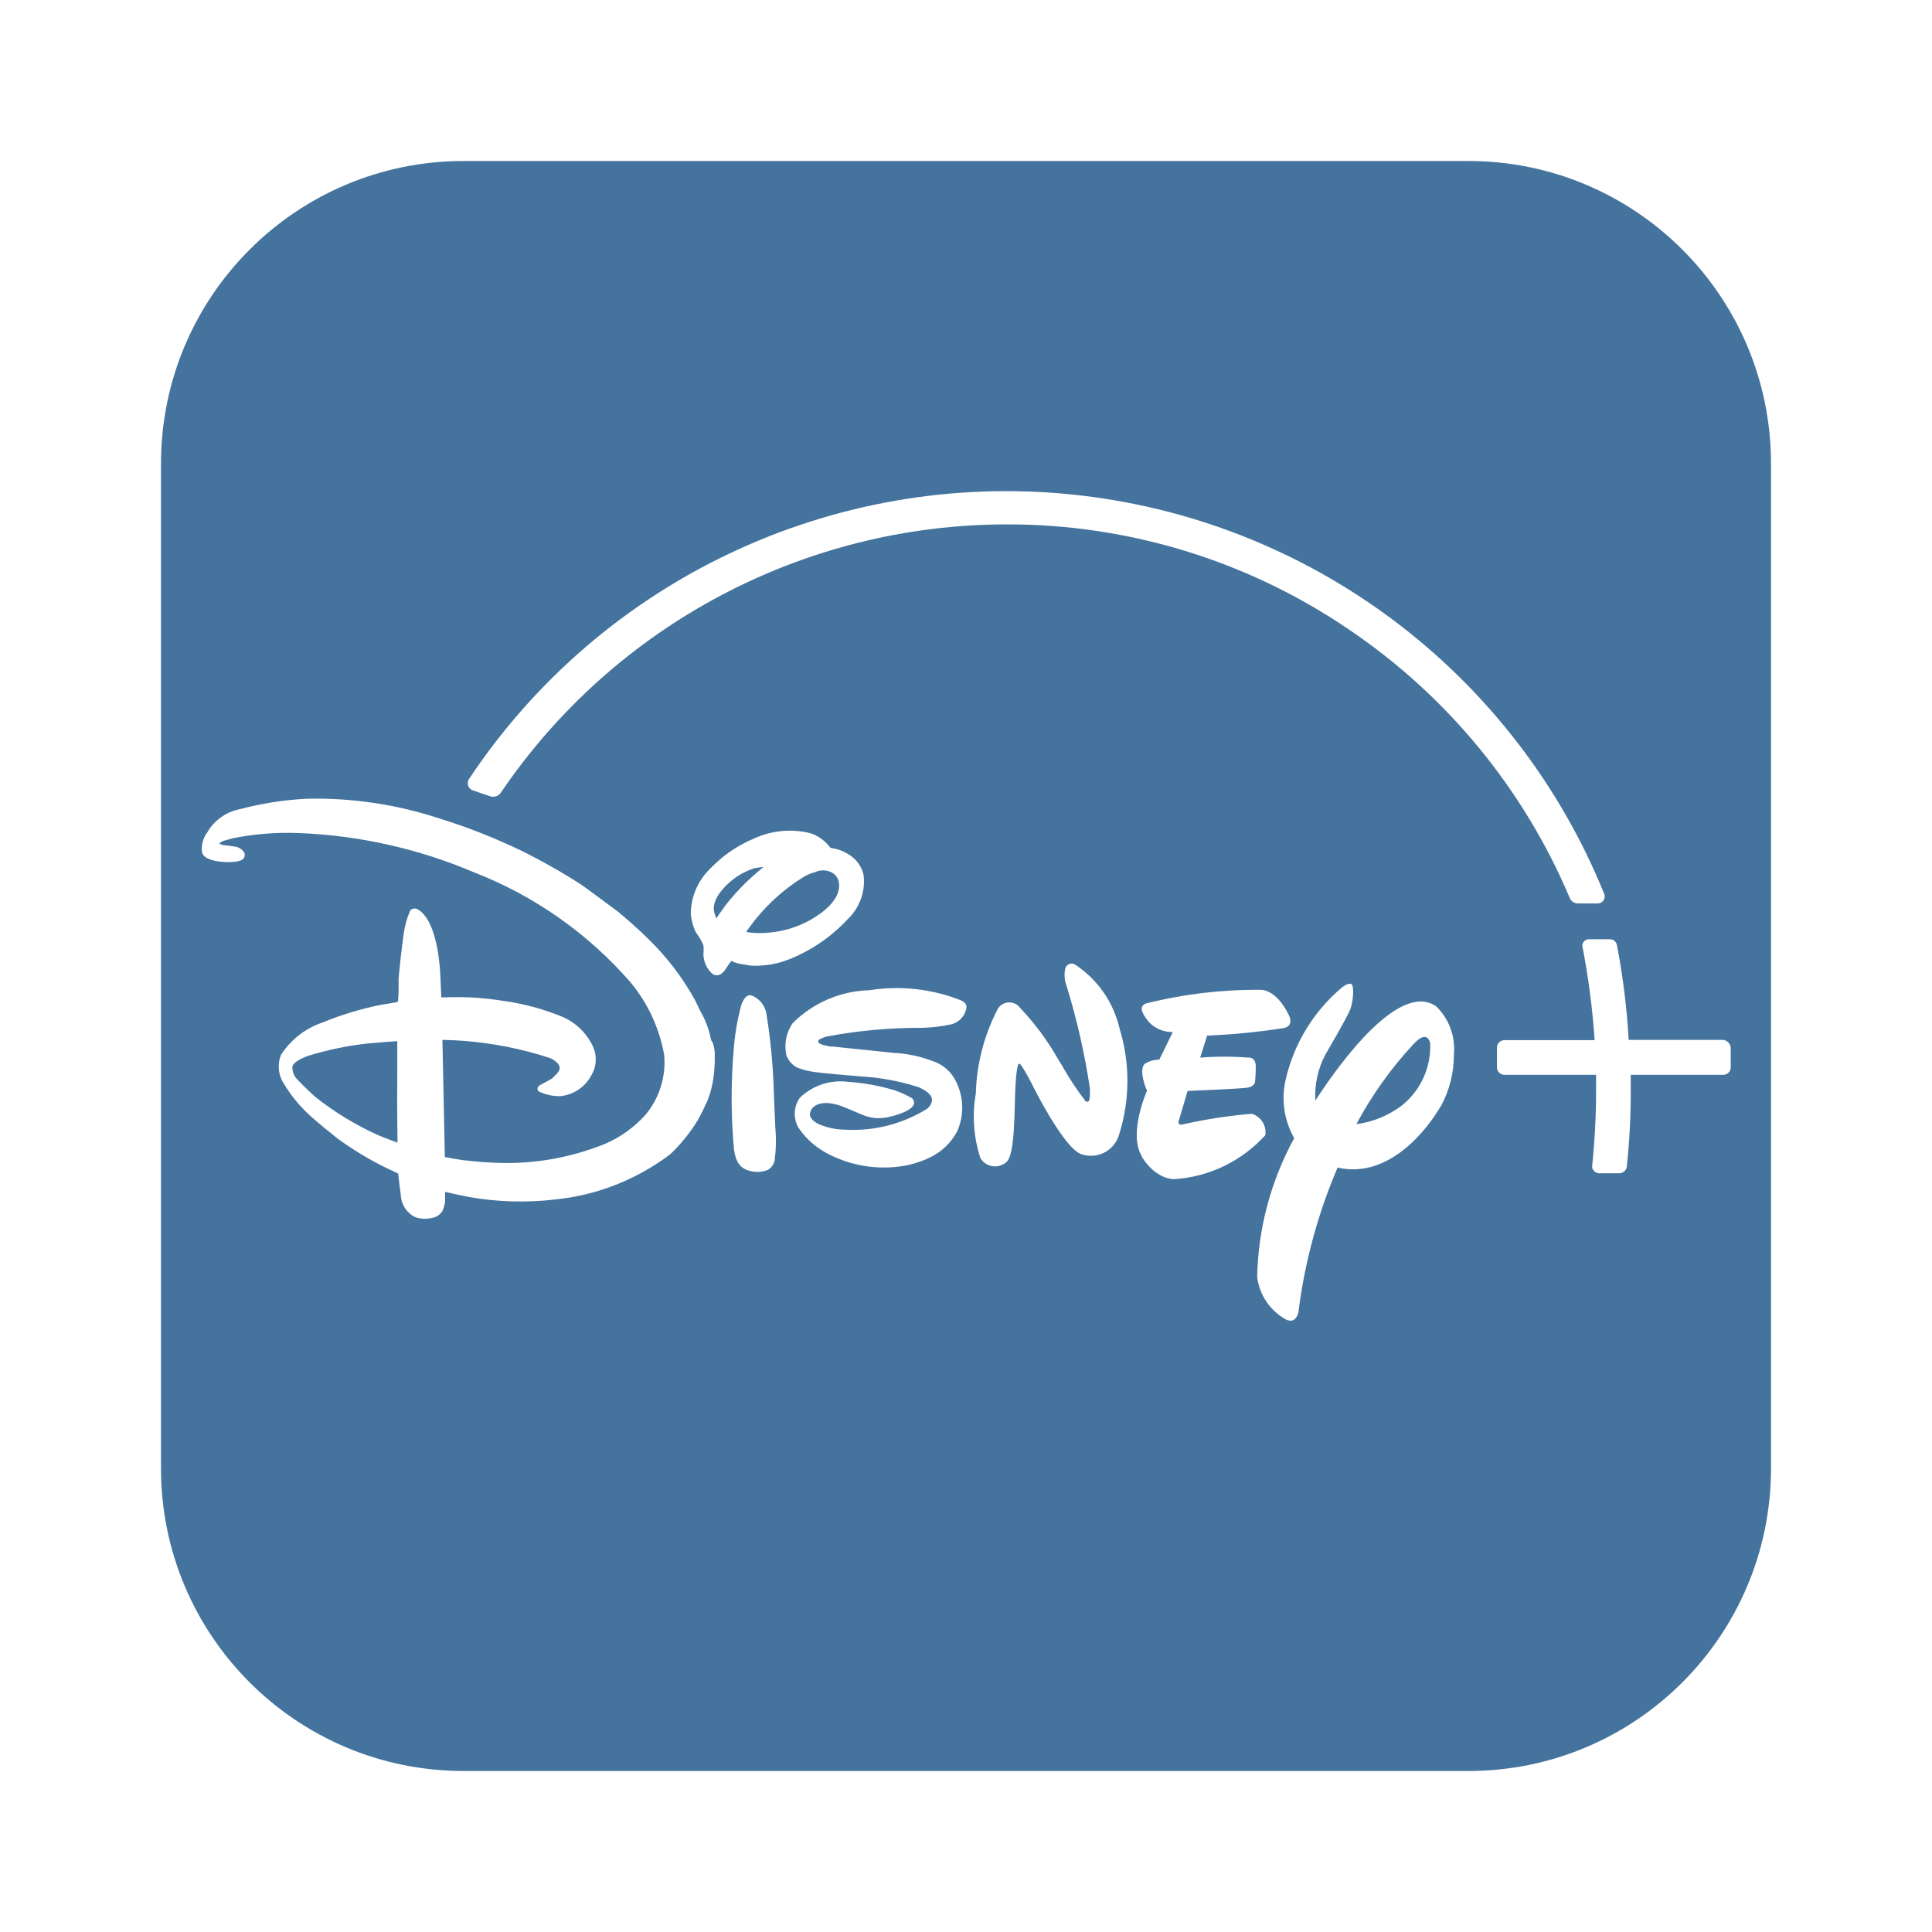
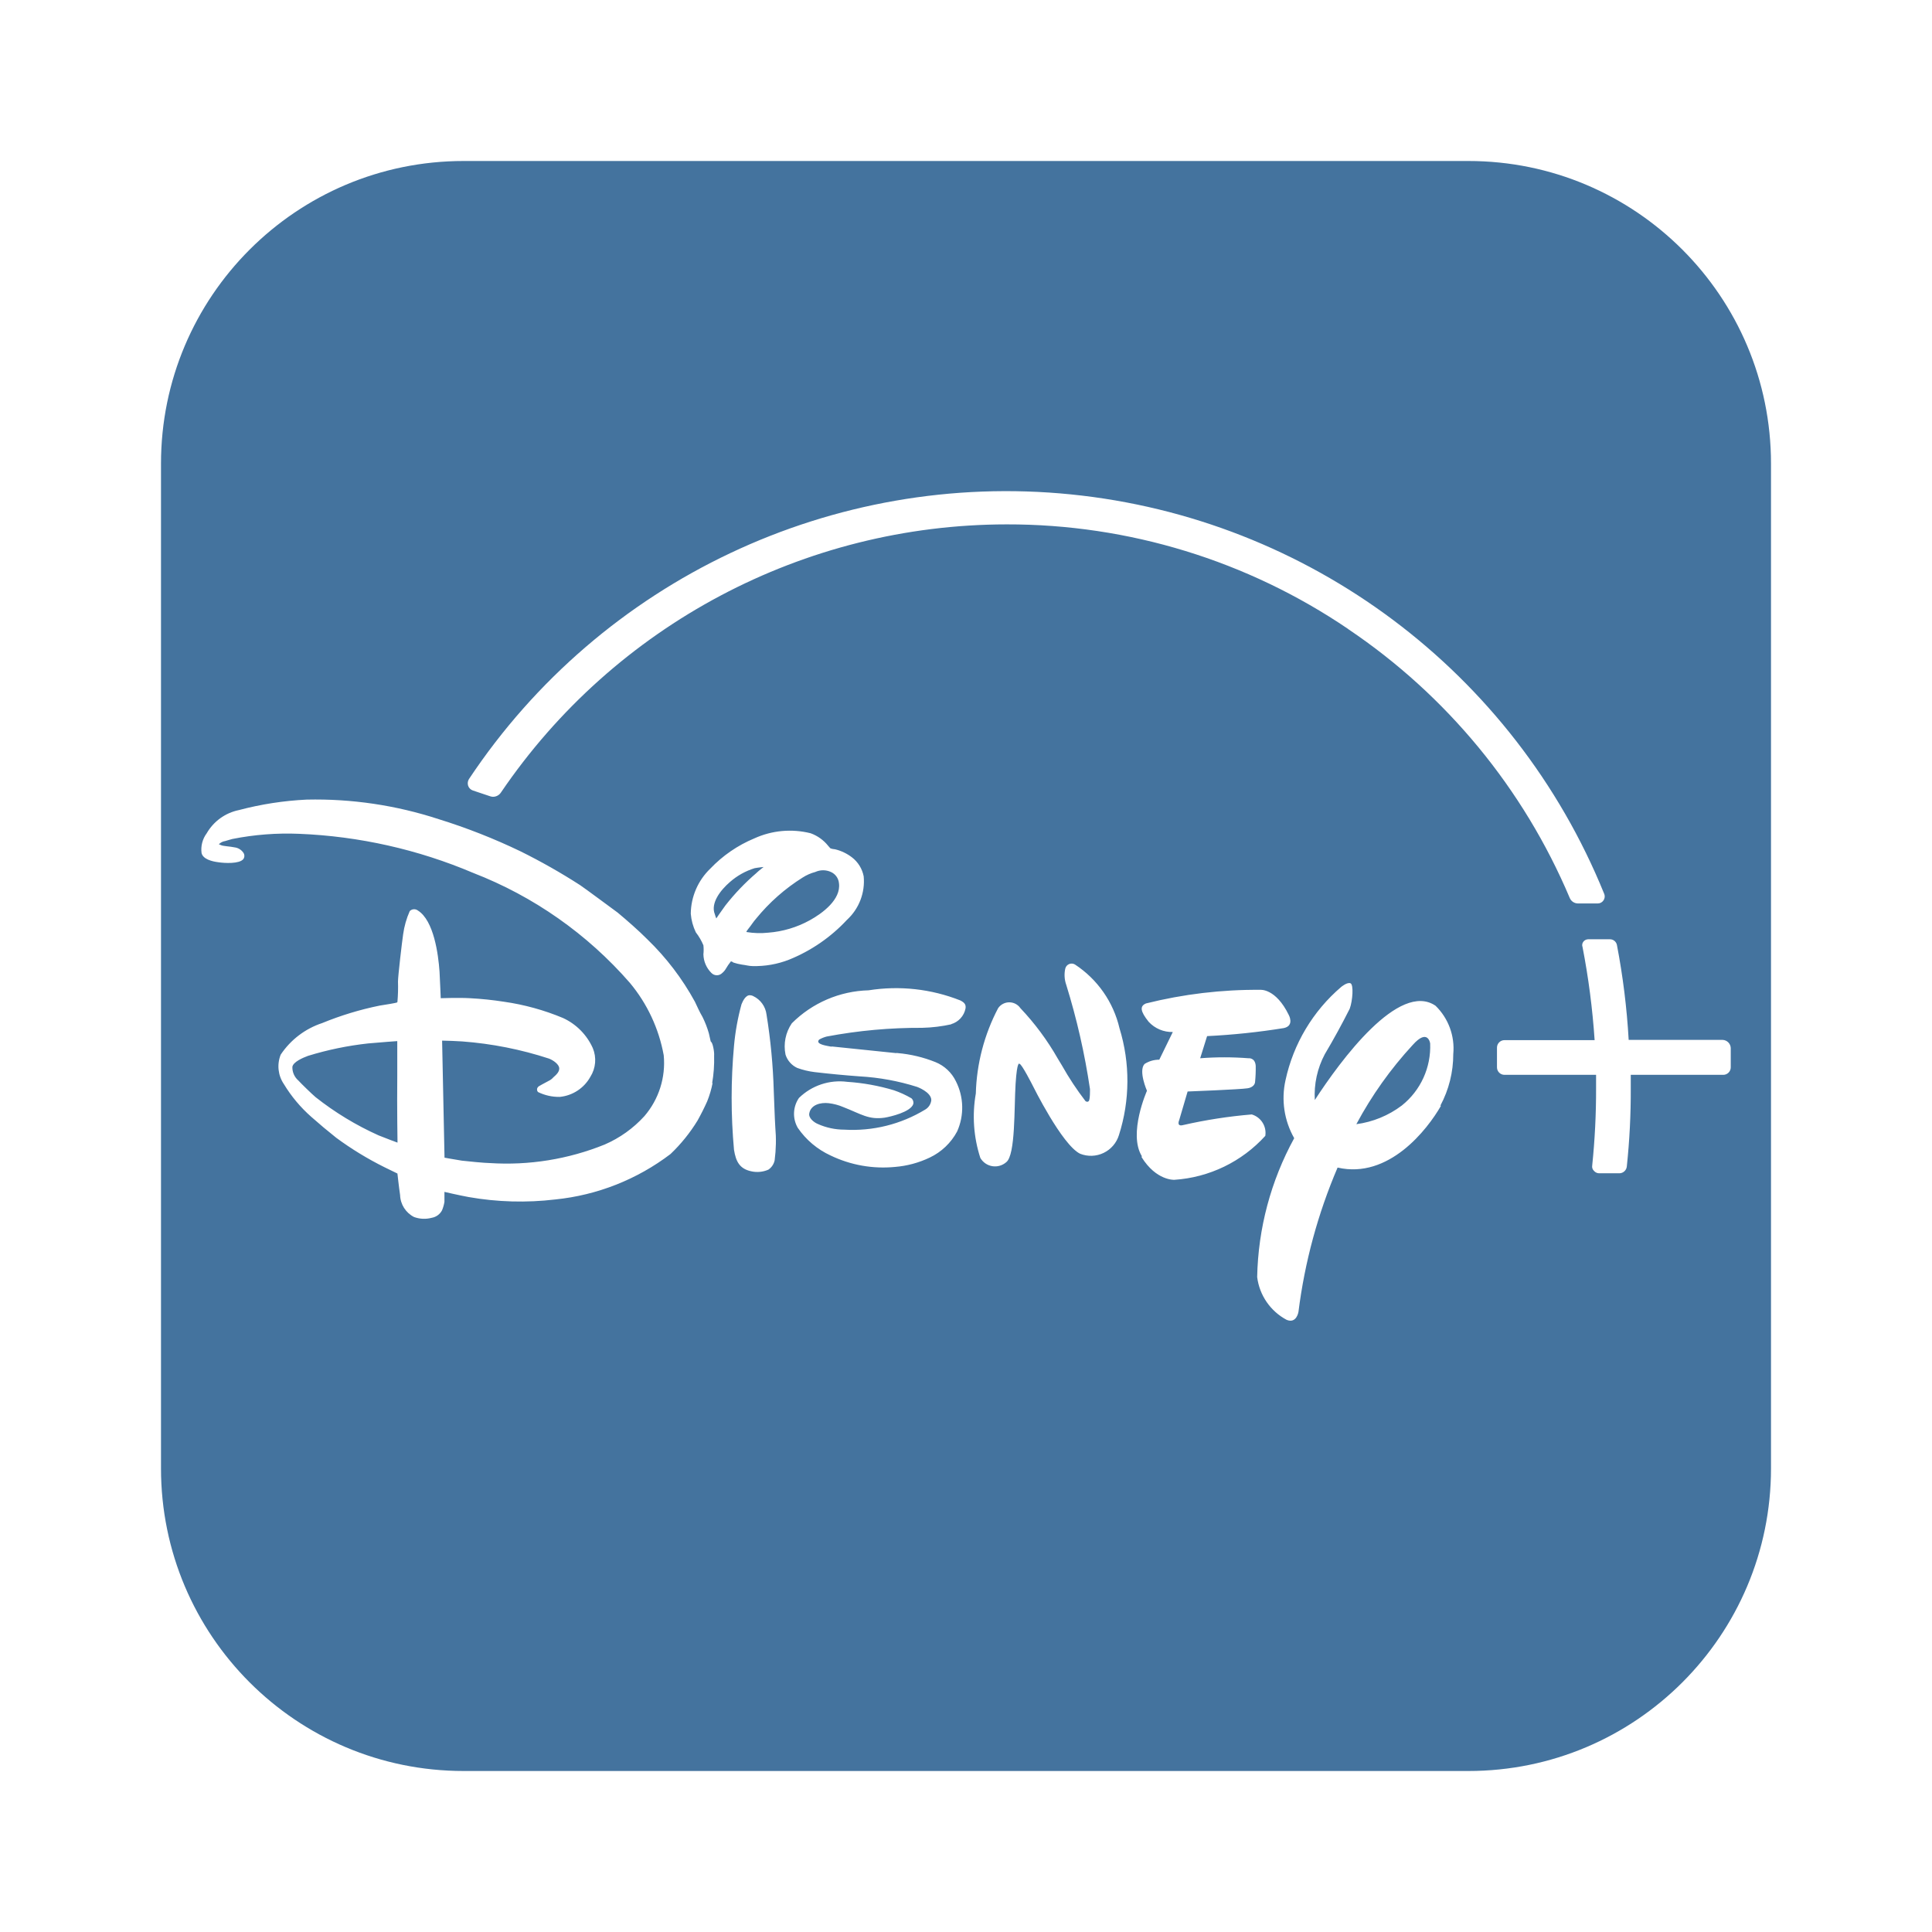
- <svg xmlns="http://www.w3.org/2000/svg" width="24px" fill="#44739e" height="24px" viewBox="0 0 24 24" version="1.1">
-   <path d="M 7.538,3.593 V 3.591 3.593 H 7.5 Z M 18.24,2 H 5.76 A 3.759,3.759 0 0 0 2,5.76 V 18.24 A 3.759,3.759 0 0 0 5.76,22 H 18.24 A 3.759,3.759 0 0 0 22,18.24 V 5.76 A 3.759,3.759 0 0 0 18.24,2 Z M 8.853,13.449 a 1.235,1.235 0 0 1 -0.068,0.232 c -0.041,0.09 -0.078,0.165 -0.12,0.239 A 2.052,2.052 0 0 1 8.329,14.336 2.836,2.836 0 0 1 6.9,14.9 3.686,3.686 0 0 1 5.829,14.87 c -0.119,-0.022 -0.3,-0.064 -0.3,-0.064 0,0 0,0.072 0,0.124 A 0.466,0.466 0 0 1 5.5,15.035 0.178,0.178 0 0 1 5.372,15.128 0.365,0.365 0 0 1 5.152,15.117 0.318,0.318 0 0 1 4.979,14.844 C 4.964,14.744 4.946,14.578 4.946,14.578 L 4.781,14.5 a 4.025,4.025 0 0 1 -0.6,-0.366 C 4.132,14.096 3.919,13.92 3.87,13.875 A 1.745,1.745 0 0 1 3.53,13.468 0.392,0.392 0 0 1 3.492,13.101 0.994,0.994 0 0 1 4.009,12.701 3.946,3.946 0 0 1 4.723,12.484 C 4.806,12.472 4.929,12.45 4.937,12.446 L 4.944,12.439 A 2.148,2.148 0 0 0 4.951,12.184 C 4.951,12.117 5,11.69 5.015,11.597 a 1.066,1.066 0 0 1 0.082,-0.288 0.076,0.076 0 0 1 0.1,-0.008 c 0.2,0.124 0.255,0.546 0.27,0.76 0.007,0.131 0.015,0.329 0.015,0.329 0,0 0.224,-0.007 0.363,0 a 4.145,4.145 0 0 1 0.422,0.045 3,3 0 0 1 0.733,0.202 0.749,0.749 0 0 1 0.371,0.374 0.387,0.387 0 0 1 -0.03,0.356 0.489,0.489 0 0 1 -0.382,0.25 0.591,0.591 0 0 1 -0.269,-0.06 0.045,0.045 0 0 1 0,-0.063 c 0,-0.008 0.086,-0.049 0.131,-0.075 a 0.179,0.179 0 0 0 0.06,-0.045 C 6.918,13.34 6.956,13.303 6.952,13.258 6.948,13.213 6.885,13.165 6.828,13.142 A 4.555,4.555 0 0 0 5.747,12.929 C 5.642,12.921 5.496,12.918 5.496,12.918 l 0.03,1.455 c 0,0 0.12,0.023 0.217,0.038 0.056,0.007 0.288,0.03 0.348,0.03 A 3.247,3.247 0 0 0 7.517,14.209 1.44,1.44 0 0 0 8.011,13.857 1.012,1.012 0 0 0 8.25,13.101 1.946,1.946 0 0 0 7.831,12.201 4.953,4.953 0 0 0 5.885,10.835 6.163,6.163 0 0 0 3.723,10.349 3.5,3.5 0 0 0 2.892,10.413 c -0.03,0.007 -0.06,0.018 -0.09,0.026 a 0.143,0.143 0 0 0 -0.067,0.03 L 2.724,10.48 2.75,10.491 c 0.022,0.011 0.12,0.015 0.168,0.026 a 0.156,0.156 0 0 1 0.109,0.064 0.069,0.069 0 0 1 0,0.082 C 2.978,10.723 2.795,10.712 2.716,10.701 2.637,10.69 2.529,10.663 2.51,10.588 a 0.338,0.338 0 0 1 0.064,-0.247 0.6,0.6 0 0 1 0.4,-0.288 4.047,4.047 0 0 1 0.842,-0.131 4.921,4.921 0 0 1 1.639,0.244 7.41,7.41 0 0 1 1.018,0.4 7.566,7.566 0 0 1 0.741,0.419 c 0.06,0.041 0.411,0.3 0.464,0.341 0.112,0.093 0.262,0.224 0.37,0.333 a 3.235,3.235 0 0 1 0.591,0.774 c 0.03,0.06 0.053,0.12 0.094,0.188 a 1.2,1.2 0 0 1 0.079,0.205 c 0.011,0.041 0.022,0.1 0.026,0.105 0.019,0 0.045,0.124 0.041,0.172 a 1.724,1.724 0 0 1 -0.026,0.346 z m 0.164,-1.415 a 0.2,0.2 0 0 1 -0.045,0.053 0.094,0.094 0 0 1 -0.134,0 0.335,0.335 0 0 1 -0.1,-0.232 0.518,0.518 0 0 0 0,-0.112 0.708,0.708 0 0 0 -0.094,-0.161 0.652,0.652 0 0 1 -0.063,-0.232 0.789,0.789 0 0 1 0.243,-0.561 1.609,1.609 0 0 1 0.546,-0.374 1.063,1.063 0 0 1 0.7,-0.064 0.493,0.493 0 0 1 0.217,0.146 0.345,0.345 0 0 0 0.03,0.034 0.212,0.212 0 0 0 0.056,0.011 0.559,0.559 0 0 1 0.21,0.1 0.391,0.391 0 0 1 0.146,0.236 0.65,0.65 0 0 1 -0.2,0.542 2.007,2.007 0 0 1 -0.718,0.494 1.163,1.163 0 0 1 -0.457,0.083 c -0.044,0 -0.089,-0.015 -0.131,-0.019 -0.022,0 -0.1,-0.023 -0.108,-0.026 a 0.058,0.058 0 0 0 -0.03,-0.015 0.787,0.787 0 0 0 -0.068,0.097 z m 0.606,2.38 A 0.187,0.187 0 0 1 9.545,14.53 0.344,0.344 0 0 1 9.331,14.549 C 9.186,14.519 9.141,14.426 9.118,14.283 a 7.112,7.112 0 0 1 0,-1.291 2.962,2.962 0 0 1 0.093,-0.516 c 0.015,-0.037 0.053,-0.123 0.113,-0.112 a 0.075,0.075 0 0 1 0.033,0.011 0.293,0.293 0 0 1 0.165,0.228 7.249,7.249 0 0 1 0.09,0.951 c 0.007,0.149 0.011,0.3 0.019,0.449 a 1.864,1.864 0 0 1 -0.008,0.411 z m 2.2,-1.691 a 1.875,1.875 0 0 1 -0.367,0.045 6.23,6.23 0 0 0 -1.186,0.108 0.377,0.377 0 0 0 -0.094,0.038 c -0.056,0.06 0.105,0.078 0.139,0.086 a 0.043,0.043 0 0 0 0.022,0 l 0.793,0.082 a 0.045,0.045 0 0 1 0.023,0 1.64,1.64 0 0 1 0.468,0.112 0.485,0.485 0 0 1 0.254,0.239 0.724,0.724 0 0 1 0.015,0.622 0.749,0.749 0 0 1 -0.341,0.325 1.231,1.231 0 0 1 -0.422,0.116 1.507,1.507 0 0 1 -0.8,-0.142 1,1 0 0 1 -0.408,-0.344 0.348,0.348 0 0 1 0.015,-0.371 0.724,0.724 0 0 1 0.6,-0.2 2.608,2.608 0 0 1 0.58,0.105 1.2,1.2 0 0 1 0.217,0.1 0.073,0.073 0 0 1 0.022,0.071 c -0.034,0.1 -0.284,0.157 -0.355,0.169 -0.2,0.029 -0.292,-0.045 -0.513,-0.131 a 0.655,0.655 0 0 0 -0.183,-0.049 c -0.1,-0.011 -0.221,0.019 -0.24,0.127 -0.011,0.056 0.056,0.109 0.105,0.131 a 0.813,0.813 0 0 0 0.329,0.071 1.737,1.737 0 0 0 1.007,-0.251 0.154,0.154 0 0 0 0.075,-0.116 c 0,-0.1 -0.176,-0.164 -0.176,-0.164 A 2.9,2.9 0 0 0 10.687,13.371 C 10.5,13.356 10.201,13.33 10.129,13.318 a 0.984,0.984 0 0 1 -0.217,-0.052 0.273,0.273 0 0 1 -0.145,-0.165 0.509,0.509 0 0 1 0.078,-0.389 1.4,1.4 0 0 1 0.954,-0.411 2.17,2.17 0 0 1 1.142,0.127 c 0.048,0.026 0.071,0.049 0.063,0.1 a 0.254,0.254 0 0 1 -0.18,0.195 z M 13.9,14.1 a 0.364,0.364 0 0 1 -0.483,0.232 c -0.225,-0.109 -0.588,-0.846 -0.588,-0.846 0,0 -0.138,-0.273 -0.164,-0.269 0,0 -0.03,-0.053 -0.049,0.247 -0.019,0.3 0,0.883 -0.116,0.973 a 0.211,0.211 0 0 1 -0.322,-0.053 1.658,1.658 0 0 1 -0.056,-0.8 2.422,2.422 0 0 1 0.277,-1.059 0.168,0.168 0 0 1 0.277,0 3.244,3.244 0 0 1 0.464,0.625 l 0.052,0.086 a 3.74,3.74 0 0 0 0.292,0.442 c 0,0 0.023,0.019 0.041,0 0.018,-0.019 0.015,-0.15 0.015,-0.15 a 8.638,8.638 0 0 0 -0.295,-1.295 0.366,0.366 0 0 1 -0.012,-0.2 0.081,0.081 0 0 1 0.12,-0.052 1.3,1.3 0 0 1 0.554,0.793 A 2.215,2.215 0 0 1 13.9,14.1 Z m 0.284,0.262 c -0.172,-0.281 0.064,-0.812 0.064,-0.812 0,0 -0.109,-0.247 -0.03,-0.333 a 0.331,0.331 0 0 1 0.183,-0.053 l 0.168,-0.344 a 0.394,0.394 0 0 1 -0.3,-0.127 c -0.105,-0.131 -0.112,-0.195 -0.033,-0.228 a 5.664,5.664 0 0 1 1.421,-0.169 c 0,0 0.191,-0.019 0.352,0.311 0,0 0.075,0.134 -0.06,0.164 a 8.619,8.619 0 0 1 -0.954,0.094 l -0.086,0.273 a 3.884,3.884 0 0 1 0.6,0 c 0,0 0.082,-0.011 0.09,0.094 a 1.7,1.7 0 0 1 -0.008,0.2 c 0,0 0,0.064 -0.093,0.079 -0.093,0.015 -0.745,0.041 -0.745,0.041 l -0.105,0.355 c 0,0 -0.037,0.083 0.049,0.06 a 6.1,6.1 0 0 1 0.853,-0.131 0.239,0.239 0 0 1 0.168,0.266 1.673,1.673 0 0 1 -1.13,0.546 c 0,0 -0.224,0.013 -0.407,-0.282 z M 17.9,13.737 c -0.169,0.295 -0.648,0.913 -1.284,0.767 a 6.67,6.67 0 0 0 -0.486,1.792 c 0,0 -0.023,0.15 -0.146,0.1 a 0.7,0.7 0 0 1 -0.367,-0.532 3.744,3.744 0 0 1 0.46,-1.725 1.009,1.009 0 0 1 -0.108,-0.718 2.109,2.109 0 0 1 0.7,-1.153 c 0,0 0.075,-0.063 0.116,-0.045 0.041,0.018 0.026,0.217 -0.011,0.315 -0.037,0.098 -0.311,0.565 -0.311,0.565 a 1.077,1.077 0 0 0 -0.123,0.568 c 0.318,-0.49 1.047,-1.481 1.5,-1.171 a 0.74,0.74 0 0 1 0.221,0.6 1.35,1.35 0 0 1 -0.161,0.641 z M 16.748,7.814 A 7.529,7.529 0 0 0 12.505,6.514 7.6,7.6 0 0 0 6.222,9.846 0.118,0.118 0 0 1 6.122,9.898 0.129,0.129 0 0 1 6.084,9.89 L 5.875,9.819 a 0.094,0.094 0 0 1 -0.06,-0.06 0.1,0.1 0 0 1 0.011,-0.082 8.016,8.016 0 0 1 14.1,1.422 0.087,0.087 0 0 1 -0.007,0.086 0.084,0.084 0 0 1 -0.071,0.038 H 19.6 A 0.111,0.111 0 0 1 19.5,11.155 7.587,7.587 0 0 0 16.748,7.814 Z m 4.752,5.444 a 0.093,0.093 0 0 1 -0.094,0.094 h -1.148 v 0.164 a 8.91,8.91 0 0 1 -0.049,0.973 0.094,0.094 0 0 1 -0.093,0.086 h -0.251 a 0.085,0.085 0 0 1 -0.064,-0.03 0.073,0.073 0 0 1 -0.022,-0.067 9.085,9.085 0 0 0 0.048,-0.962 V 13.352 H 18.69 a 0.093,0.093 0 0 1 -0.094,-0.094 v -0.243 a 0.093,0.093 0 0 1 0.094,-0.094 h 1.119 a 9.348,9.348 0 0 0 -0.15,-1.156 0.069,0.069 0 0 1 0.015,-0.067 0.077,0.077 0 0 1 0.06,-0.03 H 20 a 0.088,0.088 0 0 1 0.086,0.071 8.954,8.954 0 0 1 0.146,1.179 H 21.4 a 0.105,0.105 0 0 1 0.1,0.1 z M 9.4,10.841 c 0.037,-0.034 0.086,-0.071 0.086,-0.071 0,0 -0.071,0.007 -0.112,0.015 a 0.838,0.838 0 0 0 -0.307,0.172 c -0.116,0.1 -0.243,0.262 -0.187,0.4 a 0.463,0.463 0 0 0 0.018,0.052 c 0,0 0.06,-0.089 0.113,-0.161 A 2.834,2.834 0 0 1 9.4,10.841 Z m -4.465,2.522 c 0,-0.217 0,-0.43 0,-0.43 0,0 -0.214,0.015 -0.363,0.029 a 4.018,4.018 0 0 0 -0.745,0.154 c -0.06,0.022 -0.187,0.075 -0.195,0.138 a 0.215,0.215 0 0 0 0.075,0.169 c 0.026,0.03 0.172,0.172 0.213,0.206 a 3.715,3.715 0 0 0 0.783,0.475 c 0.089,0.037 0.235,0.09 0.235,0.09 0,0 -0.007,-0.42 -0.003,-0.831 z M 9.3,11.533 C 9.285,11.552 9.27,11.57 9.273,11.578 a 0.994,0.994 0 0 0 0.27,0.008 1.266,1.266 0 0 0 0.516,-0.154 c 0.157,-0.086 0.389,-0.258 0.363,-0.46 a 0.17,0.17 0 0 0 -0.1,-0.139 0.233,0.233 0 0 0 -0.194,0 0.55,0.55 0 0 0 -0.157,0.068 2.361,2.361 0 0 0 -0.577,0.509 C 9.358,11.451 9.328,11.5 9.3,11.533 Z m 8.249,1.448 a 4.761,4.761 0 0 0 -0.7,0.984 1.2,1.2 0 0 0 0.565,-0.232 0.936,0.936 0 0 0 0.352,-0.771 c 0,0 -0.027,-0.194 -0.217,0.019 z" />
+ <svg xmlns="http://www.w3.org/2000/svg" fill="#44739e" width="24" height="24" version="1.1" viewBox="0 0 24000 24000">
+   <path d="M7538 3593v-2 2H7500ZM18240 2000H5760A3759 3759 0 00 2000 5760v12480A3759 3759 0 00 5760 22000h12480A3759 3759 0 00 22000 18240V5760A3759 3759 0 00 18240 2000ZM8853 13449a1235 1235 0 01-68 232 2950 2950 0 01-120 239 2052 2052 0 01-336 416 2836 2836 0 01-1430 564 3686 3686 0 01-1078-30c-120-22-300-64-300-64v124a466 466 0 01-30 105 178 178 0 01-128 93 365 365 0 01-220-10 318 318 0 01-173-274c-15-100-33-266-33-266l-160-78a4025 4025 0 01-600-366 7360 7360 0 01-310-260 1745 1745 0 01-340-406 392 392 0 01-40-367 994 994 0 01 515-392 3946 3946 0 01 714-217c83-12 206-34 214-38l7-7a2148 2148 0 00 7-255c0-66 50-493 64-586a1066 1066 0 01 82-288 76 76 0 01 100-8c200 124 255 546 270 760 7 130 15 330 15 330s224-8 363 0a4145 4145 0 01 423 44 3000 3000 0 01 733 202 749 749 0 01 370 374 387 387 0 01-30 356 489 489 0 01-380 250 591 591 0 01-270-60 45 45 0 01 0-63c0-8 86-50 130-75a179 179 0 00 60-45c39-34 77-70 73-116-5-45-68-93-125-116a4555 4555 0 00-1080-214 5586 5586 0 00-250-10l30 1454s120 22 215 37c56 7 288 30 348 30a3247 3247 0 00 1426-230 1440 1440 0 00 494-353 1012 1012 0 00 240-756 1946 1946 0 00-420-899 4953 4953 0 00-1946-1366 6163 6163 0 00-2162-486 3500 3500 0 00-830 64c-30 7-60 18-90 26a143 143 0 00-68 30l-10 10 25 10c22 13 120 17 168 28a156 156 0 01 110 65 69 69 0 01 0 82c-50 60-233 50-310 38-80-10-189-38-208-113a338 338 0 01 64-247 600 600 0 01 400-288 4047 4047 0 01 842-130 4921 4921 0 01 1640 243 7410 7410 0 01 1017 400 7566 7566 0 01 740 420c60 40 410 300 465 340 112 93 262 224 370 333a3235 3235 0 01 590 774c30 61 54 121 95 190a1200 1200 0 01 79 204c10 40 21 100 25 105 20 0 45 124 40 172a1724 1724 0 01-25 346zm164-1415a200 200 0 01-45 53 94 94 0 01-134 0 335 335 0 01-100-232 518 518 0 00 0-112 708 708 0 00-94-161 652 652 0 01-63-232 789 789 0 01 243-560 1609 1609 0 01 546-375 1063 1063 0 01 700-64 493 493 0 01 217 155 345 345 0 00 30 33 212 212 0 00 56 11 559 559 0 01 210 100 391 391 0 01 146 236 650 650 0 01-208 541 2007 2007 0 01-718 494 1163 1163 0 01-455 80c-43 0-90-14-130-18a660 660 0 01-108-26 58 58 0 00-30-15 787 787 0 00-67 98zm606 2380a187 187 0 01-78 116 344 344 0 01-214 20c-145-31-190-124-213-267a7112 7112 0 01 0-1291 2962 2962 0 01 93-516c15-37 53-123 113-112a75 75 0 01 33 10 293 293 0 01 165 229 7249 7249 0 01 90 950c7 150 10 300 19 450a1864 1864 0 01-8 410zm2200-1691a1875 1875 0 01-367 45 6230 6230 0 00-1186 108 377 377 0 00-94 38c-56 60 105 78 139 86a43 43 0 00 22 0l793 82a45 45 0 01 23 0 1640 1640 0 01 468 112 485 485 0 01 254 239 724 724 0 01 15 622 749 749 0 01-341 325 1231 1231 0 01-431 116 1507 1507 0 01-800-142 1000 1000 0 01-408-344 348 348 0 01 15-371 724 724 0 01 600-200 2608 2608 0 01 580 105 1200 1200 0 01 218 100 73 73 0 01 22 71c-34 100-284 157-355 169-200 29-292-45-513-131a655 655 0 00-184-49c-100-11-221 19-240 127-11 56 56 110 105 131a813 813 0 00 330 71 1737 1737 0 00 1006-250 154 154 0 00 75-117c0-100-176-164-176-164a2900 2900 0 00-715-131 12966 12966 0 01-558-53 984 984 0 01-217-52 273 273 0 01-145-165 509 509 0 01 78-389 1400 1400 0 01 954-410 2170 2170 0 01 1140 126c50 26 72 50 64 100a254 254 0 01-180 195zM13900 14100a364 364 0 01-483 232c-225-110-588-846-588-846s-138-273-164-270c0 0-30-52-49 248-19 300 0 883-116 973a211 211 0 01-322-53 1658 1658 0 01-56-800 2422 2422 0 01 277-1060 168 168 0 01 277 0 3244 3244 0 01 464 626l52 86a3740 3740 0 00 292 442s23 19 41 0c18-20 15-150 15-150a8638 8638 0 00-295-1295 366 366 0 01-12-200 81 81 0 01 120-52 1300 1300 0 01 554 793A2215 2215 0 01 13900 14100Zm284 262c-172-281 64-812 64-812s-109-247-30-333a331 331 0 01 183-53l168-344a394 394 0 01-300-127c-105-131-112-195-33-228a5664 5664 0 01 1421-169s191-19 352 311c0 0 75 134-60 164a8619 8619 0 01-954 100l-86 275a3884 3884 0 01 600 0s82-11 90 94a1700 1700 0 01-8 200s0 64-93 79-745 40-745 40l-105 357s-37 83 49 60a6100 6100 0 01 853-132 239 239 0 01 168 266 1673 1673 0 01-1130 546s-224 13-407-282zm3716-625c-169 295-648 913-1284 767a6670 6670 0 00-486 1792s-23 150-146 100a700 700 0 01-367-532 3744 3744 0 01 460-1725 1009 1009 0 01-108-720 2109 2109 0 01 692-1159s75-63 116-45c40 18 26 217-10 315a9208 9208 0 01-310 566 1077 1077 0 00-124 569c318-490 1047-1481 1500-1171a740 740 0 01 220 600 1350 1350 0 01-160 640zm-1152-5923a7529 7529 0 00-4243-1300 7600 7600 0 00-6283 3332 118 118 0 01-100 52 129 129 0 01-38-8l-209-70a94 94 0 01-60-60 100 100 0 01 11-83 8016 8016 0 01 14100 1422 87 87 0 01-7 86 84 84 0 01-71 38H19600a111 111 0 01-100-68 7587 7587 0 00-2752-3340Zm4752 5444a93 93 0 01-94 94h-1148v164a8910 8910 0 01-49 973 94 94 0 01-93 86h-251a85 85 0 01-64-30 73 73 0 01-22-67 9085 9085 0 00 48-962v-164H18690a93 93 0 01-94-94v-243a93 93 0 01 94-94h1119a9348 9348 0 00-150-1156 69 69 0 01 10-67 77 77 0 01 60-30H20000a88 88 0 01 86 71 8954 8954 0 01 146 1179H21400a105 105 0 01 100 100zM9400 10841c37-34 86-71 86-71s-71 7-112 15a838 838 0 00-307 172c-116 100-243 262-187 400a463 463 0 00 18 52s60-89 113-161a2834 2834 0 01 390-407Zm-4465 2522v-430s-214 15-363 29a4018 4018 0 00-745 154c-60 22-187 75-195 138a215 215 0 00 75 169c26 30 172 172 213 206a3715 3715 0 00 783 475c90 37 235 90 235 90s-7-420-3-831zm4365-1830c-15 20-30 37-27 45a994 994 0 00 270 8 1266 1266 0 00 516-154c157-86 390-258 363-460a170 170 0 00-100-140 233 233 0 00-194 0 550 550 0 00-157 69 2361 2361 0 00-577 509c-36 40-66 90-94 123Zm8249 1448a4761 4761 0 00-700 984 1200 1200 0 00 565-232 936 936 0 00 352-771s-27-194-217 19" />
</svg>
